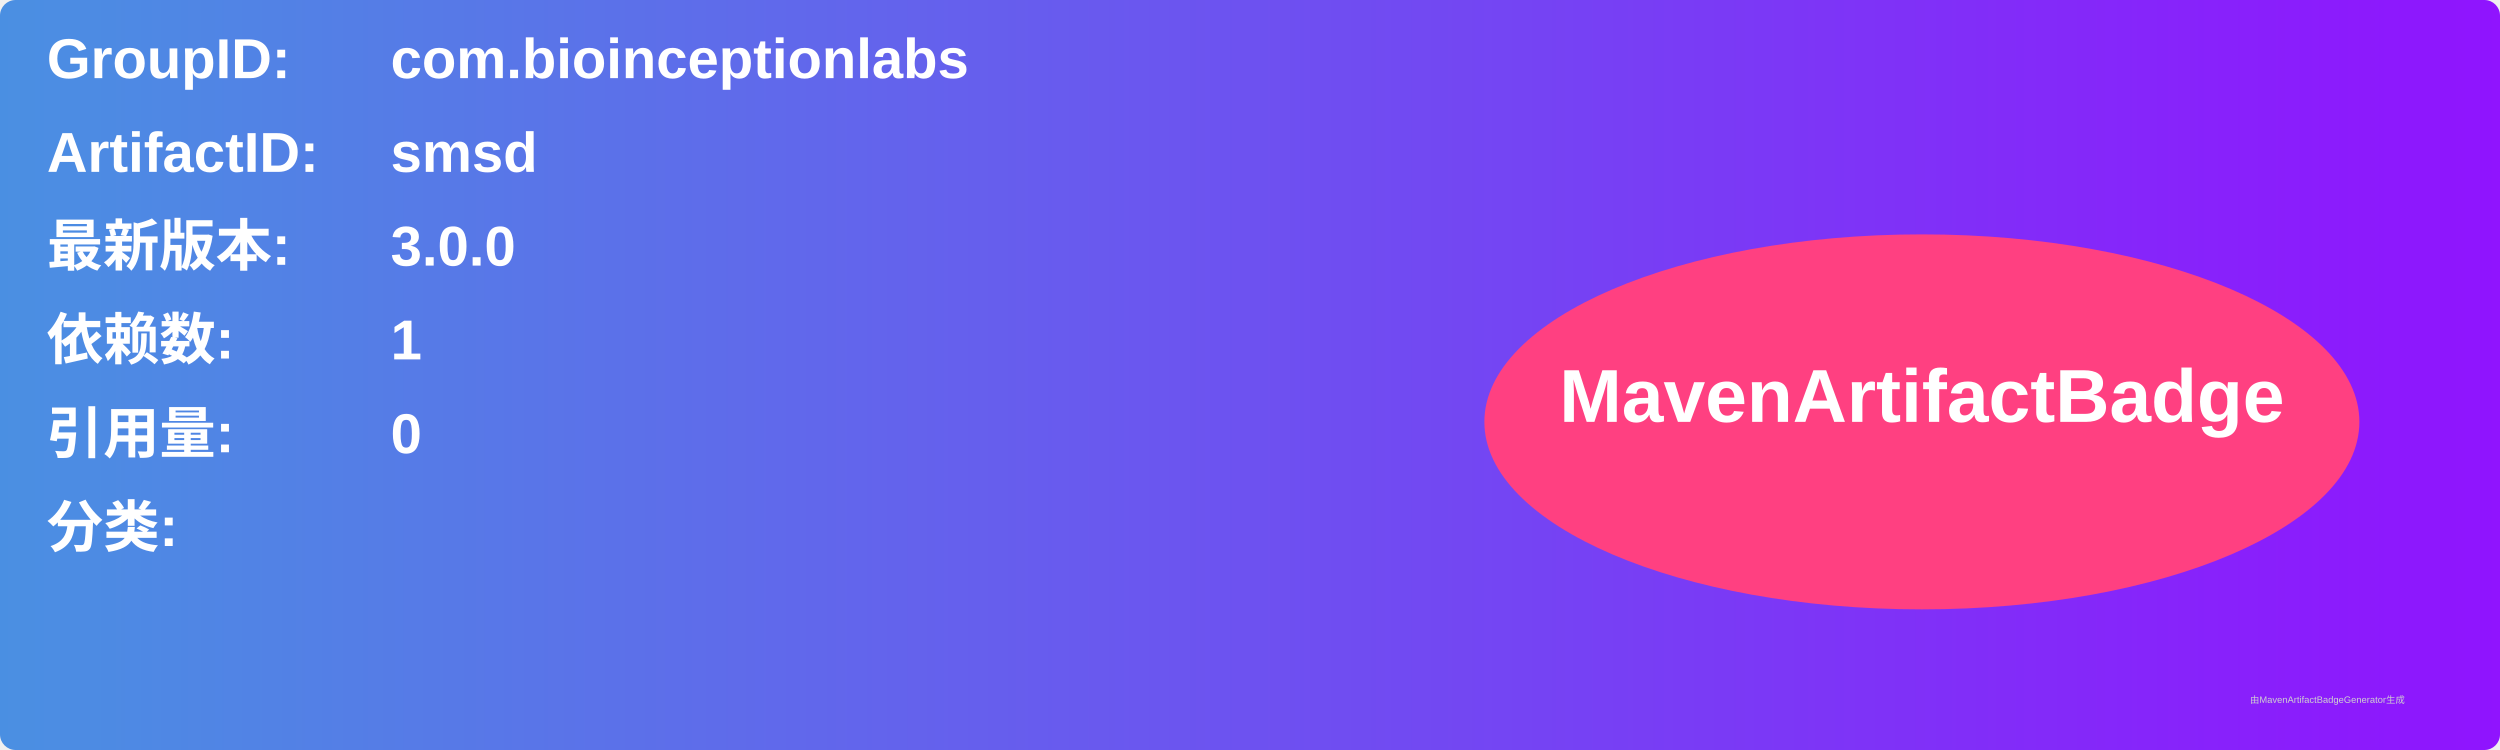
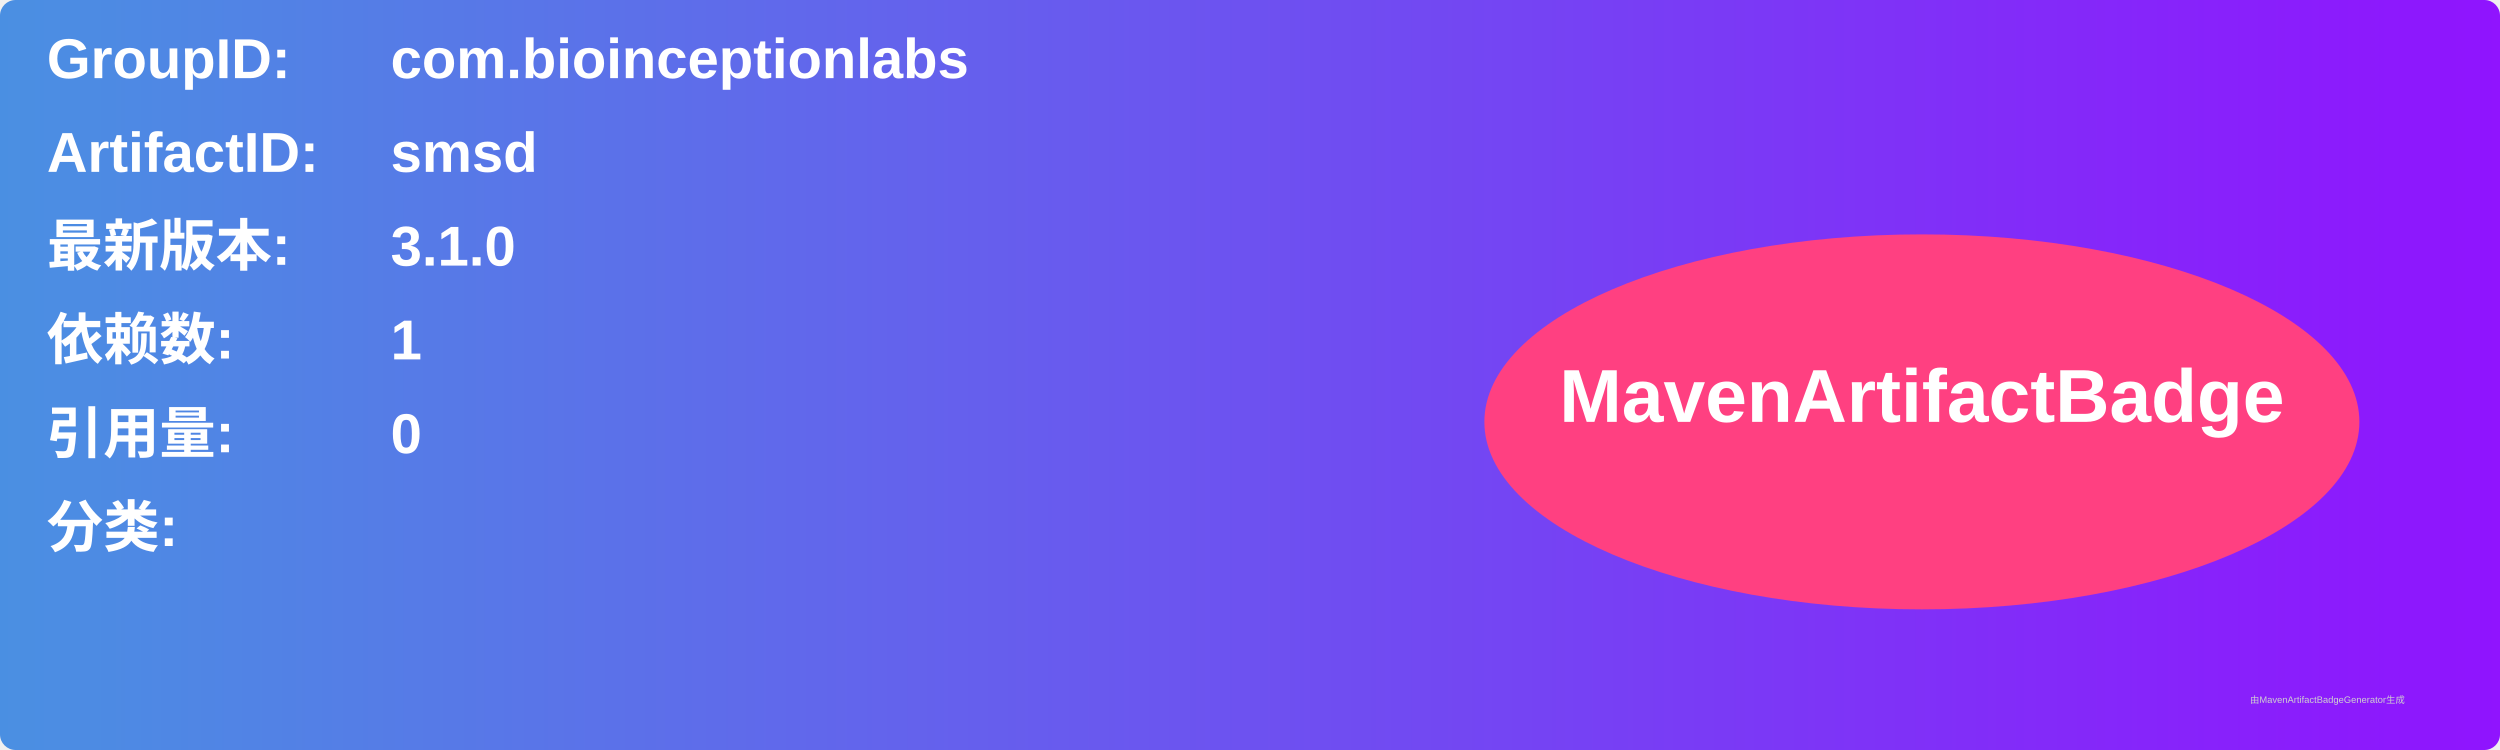
<svg xmlns="http://www.w3.org/2000/svg" width="800" height="240" viewBox="0 0 800 240">
  <linearGradient id="grad" x1="0%" y1="0%" x2="100%" y2="0%">
    <stop offset="0%" stop-color="#4a90e2" />
    <stop offset="100%" stop-color="#9013fe" />
  </linearGradient>
  <rect width="100%" height="100%" rx="5" ry="5" fill="url(#grad)" />
  <g transform="translate(15, 15)">
    <text x="0" y="10" font-family="Arial" font-size="18" fill="white" font-weight="bold" width="260">GroupID:</text>
    <text x="110" y="10" font-family="Arial" font-size="18" fill="white" font-weight="bold" width="460">com.bioinceptionlabs</text>
    <text x="0" y="40" font-family="Arial" font-size="18" fill="white" font-weight="bold" width="260">ArtifactID:</text>
    <text x="110" y="40" font-family="Arial" font-size="18" fill="white" font-weight="bold" width="460">smsd</text>
    <text x="0" y="70" font-family="Arial" font-size="18" fill="white" font-weight="bold">最新版本:</text>
    <text x="110" y="70" font-family="Arial" font-size="18" fill="white" font-weight="bold">
-       <tspan font-weight="bold">3.0.0</tspan>
+       <tspan font-weight="bold">3.1.0</tspan>
    </text>
    <text x="0" y="100" font-family="Arial" font-size="18" fill="white" font-weight="bold">依赖数: </text>
    <text x="110" y="100" font-family="Arial" font-size="18" fill="white">
      <tspan font-weight="bold">1</tspan>
    </text>
    <text x="0" y="130" font-family="Arial" font-size="18" fill="white" font-weight="bold">引用量: </text>
    <text x="110" y="130" font-family="Arial" font-size="18" fill="white">
      <tspan font-weight="bold">0</tspan>
    </text>
    <text x="0" y="160" font-family="Arial" font-size="18" fill="white" font-weight="bold">分类:</text>
    <text x="10" y="190" font-family="Arial" font-size="10" fill="white">
      <tspan font-weight="bold" />
    </text>
    <ellipse cx="600" cy="120" rx="140" ry="60" fill="#ff4081" />
    <text x="600" y="120" text-anchor="middle" font-family="Arial" font-size="24" fill="white" font-weight="bold">MavenArtifactBadge</text>
  </g>
  <text x="720" y="225" font-family="Arial" font-size="3" fill="#d0d0d0">由MavenArtifactBadgeGenerator生成</text>
</svg>
